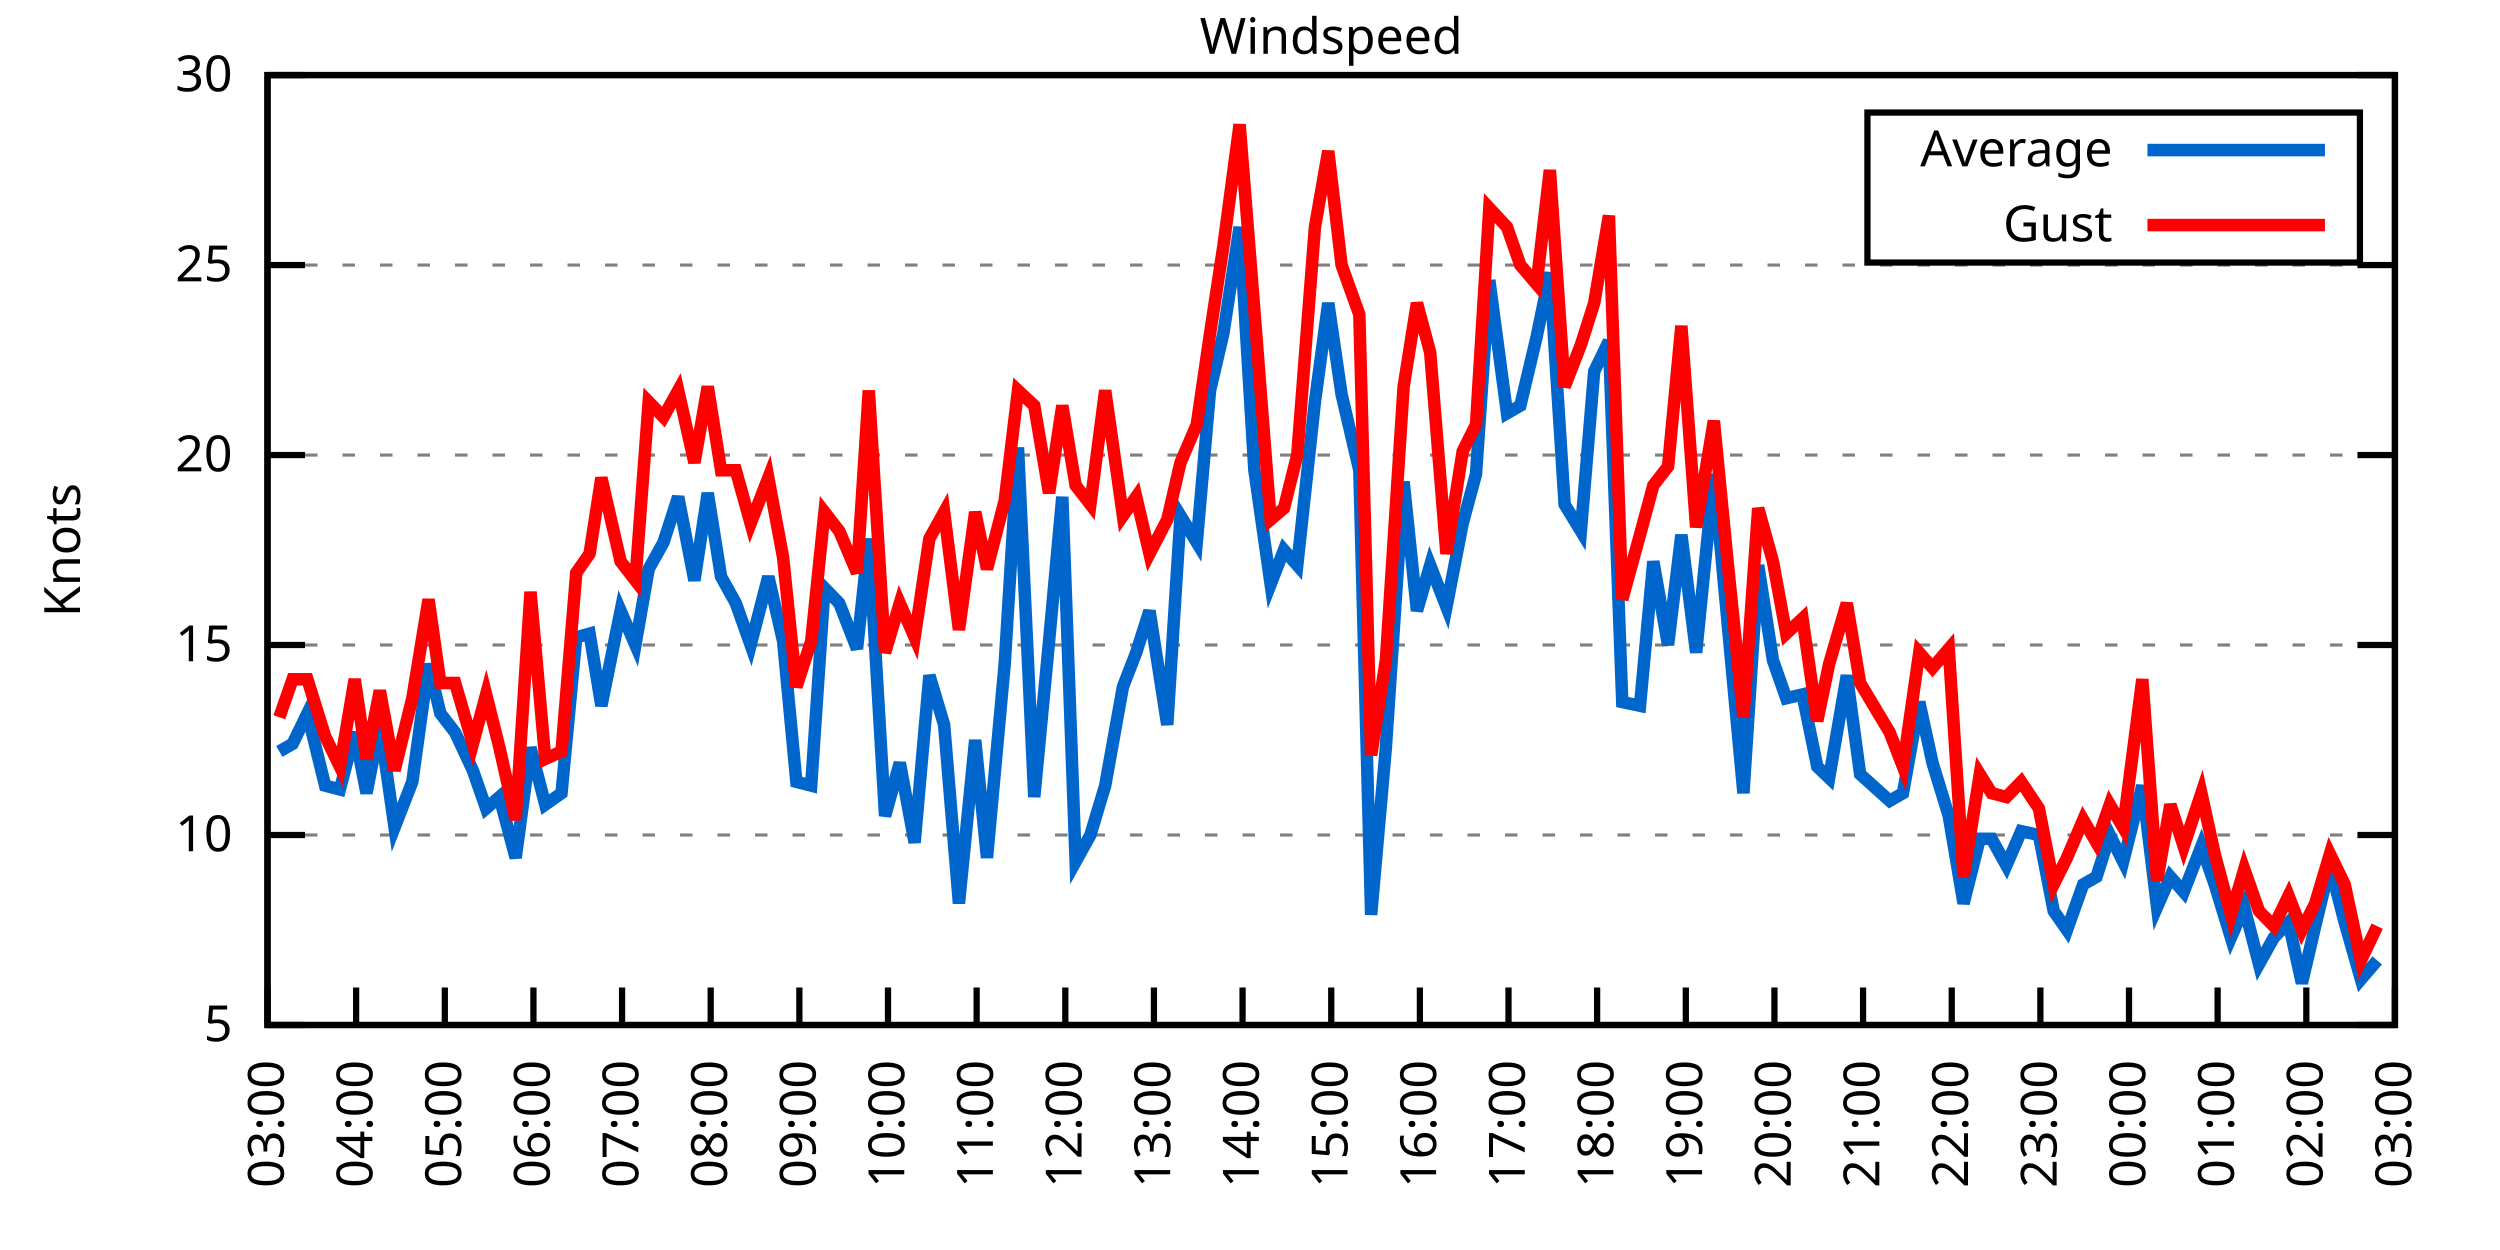
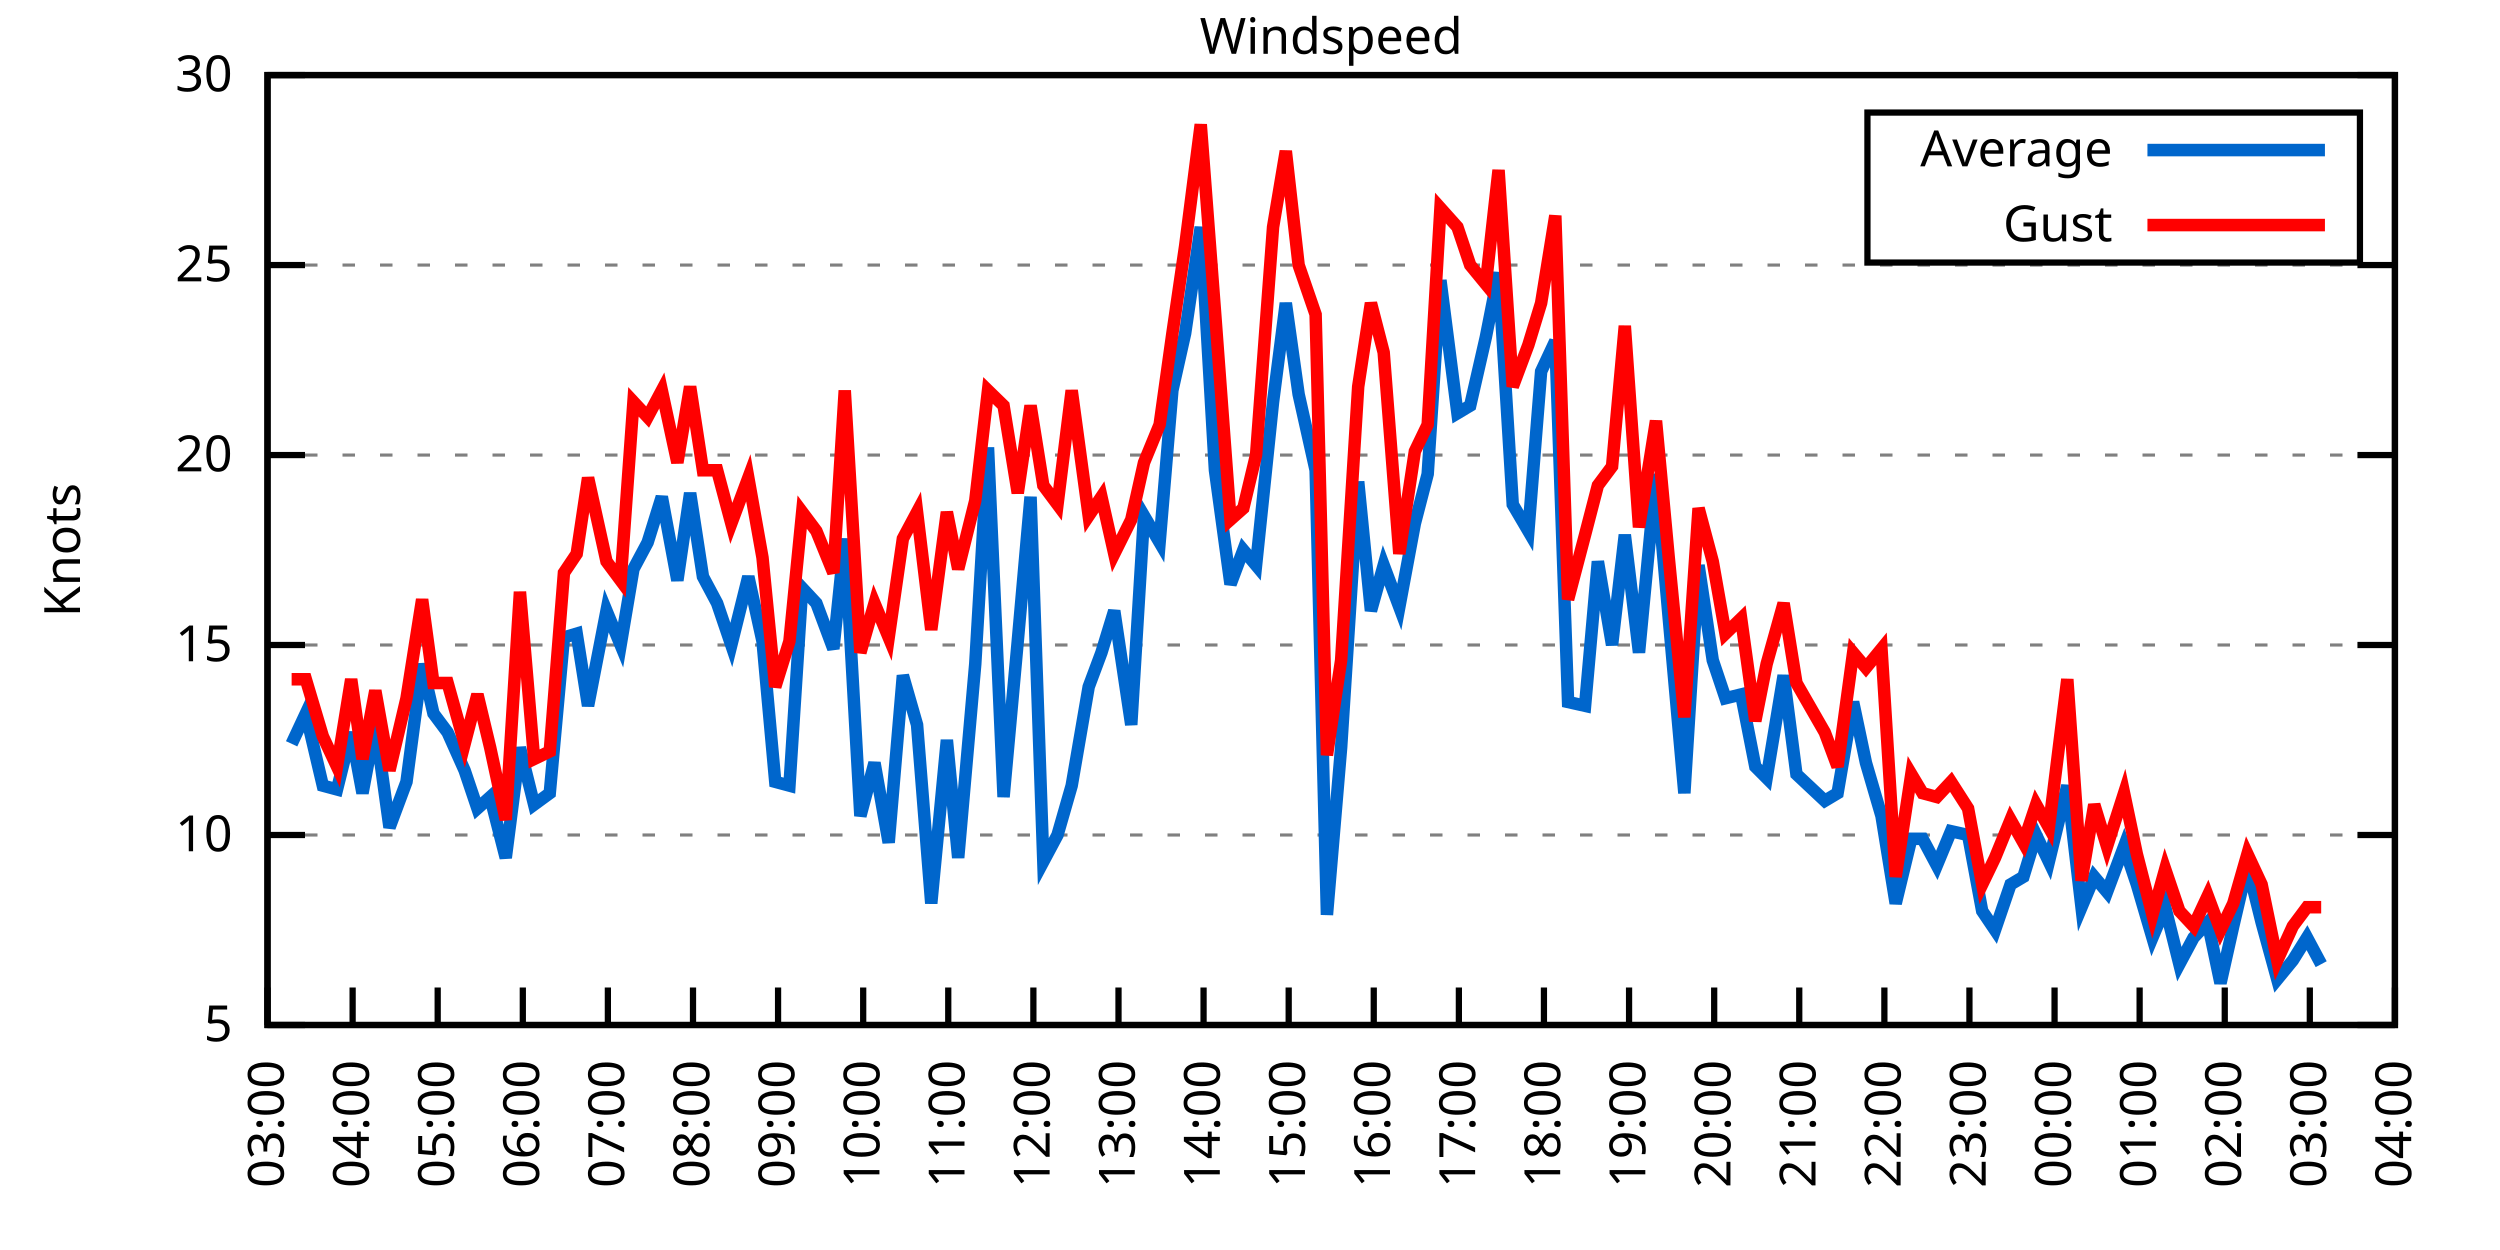
<svg xmlns="http://www.w3.org/2000/svg" xmlns:xlink="http://www.w3.org/1999/xlink" width="400" height="200" viewBox="0 0 400 200">
  <g id="gnuplot_canvas">
    <rect x="0" y="0" width="400" height="200" fill="none" />
    <defs>
      <circle id="gpDot" r="0.5" stroke-width="0.5" stroke="currentColor" />
      <path id="gpPt0" stroke-width="0.333" stroke="currentColor" d="M-1,0 h2 M0,-1 v2" />
      <path id="gpPt1" stroke-width="0.333" stroke="currentColor" d="M-1,-1 L1,1 M1,-1 L-1,1" />
      <path id="gpPt2" stroke-width="0.333" stroke="currentColor" d="M-1,0 L1,0 M0,-1 L0,1 M-1,-1 L1,1 M-1,1 L1,-1" />
      <rect id="gpPt3" stroke-width="0.333" stroke="currentColor" x="-1" y="-1" width="2" height="2" />
      <rect id="gpPt4" stroke-width="0.333" stroke="currentColor" fill="currentColor" x="-1" y="-1" width="2" height="2" />
      <circle id="gpPt5" stroke-width="0.333" stroke="currentColor" cx="0" cy="0" r="1" />
      <use xlink:href="#gpPt5" id="gpPt6" fill="currentColor" stroke="none" />
      <path id="gpPt7" stroke-width="0.333" stroke="currentColor" d="M0,-1.33 L-1.33,0.67 L1.33,0.67 z" />
      <use xlink:href="#gpPt7" id="gpPt8" fill="currentColor" stroke="none" />
      <use xlink:href="#gpPt7" id="gpPt9" stroke="currentColor" transform="rotate(180)" />
      <use xlink:href="#gpPt9" id="gpPt10" fill="currentColor" stroke="none" />
      <use xlink:href="#gpPt3" id="gpPt11" stroke="currentColor" transform="rotate(45)" />
      <use xlink:href="#gpPt11" id="gpPt12" fill="currentColor" stroke="none" />
      <path id="gpPt13" stroke-width="0.333" stroke="currentColor" d="M0,1.330 L1.265,0.411 L0.782,-1.067 L-0.782,-1.076 L-1.265,0.411 z" />
      <use xlink:href="#gpPt13" id="gpPt14" fill="currentColor" stroke="none" />
      <filter id="textbox" filterUnits="objectBoundingBox" x="0" y="0" height="1" width="1">
        <feFlood flood-color="white" flood-opacity="1" result="bgnd" />
        <feComposite in="SourceGraphic" in2="bgnd" operator="atop" />
      </filter>
      <filter id="greybox" filterUnits="objectBoundingBox" x="0" y="0" height="1" width="1">
        <feFlood flood-color="lightgrey" flood-opacity="1" result="grey" />
        <feComposite in="SourceGraphic" in2="grey" operator="atop" />
      </filter>
    </defs>
    <g fill="none" color="white" stroke="currentColor" stroke-width="1.00" stroke-linecap="butt" stroke-linejoin="miter">
</g>
    <g fill="none" color="black" stroke="currentColor" stroke-width="1.00" stroke-linecap="butt" stroke-linejoin="miter">
      <g stroke="none" shape-rendering="crispEdges">
        <polygon fill="rgb(255, 255, 255)" points="42.80,164.00 383.18,164.00 383.18,12.02 42.80,12.02 " />
      </g>
    </g>
    <g fill="none" color="black" stroke="currentColor" stroke-width="1.00" stroke-linecap="butt" stroke-linejoin="miter">
</g>
    <g fill="none" color="black" stroke="black" stroke-width="0.50" stroke-linecap="butt" stroke-linejoin="miter">
</g>
    <g fill="none" color="gray" stroke="currentColor" stroke-width="0.50" stroke-linecap="butt" stroke-linejoin="miter">
      <path stroke="gray" stroke-dasharray="2,4" class="gridline" d="M42.80,164.00 L383.19,164.00  " />
    </g>
    <g fill="none" color="gray" stroke="gray" stroke-width="1.00" stroke-linecap="butt" stroke-linejoin="miter">
</g>
    <g fill="none" color="black" stroke="currentColor" stroke-width="1.00" stroke-linecap="butt" stroke-linejoin="miter">
      <path stroke="black" d="M42.80,164.00 L48.80,164.00 M383.19,164.00 L377.19,164.00  " />
      <g transform="translate(37.20,166.60)" stroke="none" fill="black" font-family="Sans" font-size="8.00" text-anchor="end">
        <text>
          <tspan font-family="Sans"> 5</tspan>
        </text>
      </g>
    </g>
    <g fill="none" color="black" stroke="currentColor" stroke-width="1.00" stroke-linecap="butt" stroke-linejoin="miter">
</g>
    <g fill="none" color="black" stroke="black" stroke-width="0.50" stroke-linecap="butt" stroke-linejoin="miter">
</g>
    <g fill="none" color="gray" stroke="currentColor" stroke-width="0.50" stroke-linecap="butt" stroke-linejoin="miter">
      <path stroke="gray" stroke-dasharray="2,4" class="gridline" d="M42.80,133.60 L383.19,133.60  " />
    </g>
    <g fill="none" color="gray" stroke="gray" stroke-width="1.00" stroke-linecap="butt" stroke-linejoin="miter">
</g>
    <g fill="none" color="black" stroke="currentColor" stroke-width="1.00" stroke-linecap="butt" stroke-linejoin="miter">
      <path stroke="black" d="M42.80,133.60 L48.80,133.60 M383.19,133.60 L377.19,133.60  " />
      <g transform="translate(37.20,136.20)" stroke="none" fill="black" font-family="Sans" font-size="8.00" text-anchor="end">
        <text>
          <tspan font-family="Sans"> 10</tspan>
        </text>
      </g>
    </g>
    <g fill="none" color="black" stroke="currentColor" stroke-width="1.00" stroke-linecap="butt" stroke-linejoin="miter">
</g>
    <g fill="none" color="black" stroke="black" stroke-width="0.50" stroke-linecap="butt" stroke-linejoin="miter">
</g>
    <g fill="none" color="gray" stroke="currentColor" stroke-width="0.50" stroke-linecap="butt" stroke-linejoin="miter">
      <path stroke="gray" stroke-dasharray="2,4" class="gridline" d="M42.80,103.20 L383.19,103.20  " />
    </g>
    <g fill="none" color="gray" stroke="gray" stroke-width="1.00" stroke-linecap="butt" stroke-linejoin="miter">
</g>
    <g fill="none" color="black" stroke="currentColor" stroke-width="1.00" stroke-linecap="butt" stroke-linejoin="miter">
      <path stroke="black" d="M42.80,103.20 L48.80,103.20 M383.19,103.20 L377.19,103.20  " />
      <g transform="translate(37.20,105.80)" stroke="none" fill="black" font-family="Sans" font-size="8.00" text-anchor="end">
        <text>
          <tspan font-family="Sans"> 15</tspan>
        </text>
      </g>
    </g>
    <g fill="none" color="black" stroke="currentColor" stroke-width="1.00" stroke-linecap="butt" stroke-linejoin="miter">
</g>
    <g fill="none" color="black" stroke="black" stroke-width="0.50" stroke-linecap="butt" stroke-linejoin="miter">
</g>
    <g fill="none" color="gray" stroke="currentColor" stroke-width="0.50" stroke-linecap="butt" stroke-linejoin="miter">
      <path stroke="gray" stroke-dasharray="2,4" class="gridline" d="M42.80,72.81 L383.19,72.81  " />
    </g>
    <g fill="none" color="gray" stroke="gray" stroke-width="1.00" stroke-linecap="butt" stroke-linejoin="miter">
</g>
    <g fill="none" color="black" stroke="currentColor" stroke-width="1.00" stroke-linecap="butt" stroke-linejoin="miter">
      <path stroke="black" d="M42.80,72.81 L48.80,72.81 M383.19,72.81 L377.19,72.81  " />
      <g transform="translate(37.20,75.41)" stroke="none" fill="black" font-family="Sans" font-size="8.00" text-anchor="end">
        <text>
          <tspan font-family="Sans"> 20</tspan>
        </text>
      </g>
    </g>
    <g fill="none" color="black" stroke="currentColor" stroke-width="1.00" stroke-linecap="butt" stroke-linejoin="miter">
</g>
    <g fill="none" color="black" stroke="black" stroke-width="0.50" stroke-linecap="butt" stroke-linejoin="miter">
</g>
    <g fill="none" color="gray" stroke="currentColor" stroke-width="0.50" stroke-linecap="butt" stroke-linejoin="miter">
      <path stroke="gray" stroke-dasharray="2,4" class="gridline" d="M42.80,42.41 L383.19,42.41  " />
    </g>
    <g fill="none" color="gray" stroke="gray" stroke-width="1.00" stroke-linecap="butt" stroke-linejoin="miter">
</g>
    <g fill="none" color="black" stroke="currentColor" stroke-width="1.00" stroke-linecap="butt" stroke-linejoin="miter">
      <path stroke="black" d="M42.80,42.41 L48.80,42.41 M383.19,42.41 L377.19,42.41  " />
      <g transform="translate(37.20,45.01)" stroke="none" fill="black" font-family="Sans" font-size="8.00" text-anchor="end">
        <text>
          <tspan font-family="Sans"> 25</tspan>
        </text>
      </g>
    </g>
    <g fill="none" color="black" stroke="currentColor" stroke-width="1.00" stroke-linecap="butt" stroke-linejoin="miter">
</g>
    <g fill="none" color="black" stroke="black" stroke-width="0.50" stroke-linecap="butt" stroke-linejoin="miter">
</g>
    <g fill="none" color="gray" stroke="currentColor" stroke-width="0.50" stroke-linecap="butt" stroke-linejoin="miter">
      <path stroke="gray" stroke-dasharray="2,4" class="gridline" d="M42.80,12.01 L383.19,12.01  " />
    </g>
    <g fill="none" color="gray" stroke="gray" stroke-width="1.00" stroke-linecap="butt" stroke-linejoin="miter">
</g>
    <g fill="none" color="black" stroke="currentColor" stroke-width="1.00" stroke-linecap="butt" stroke-linejoin="miter">
      <path stroke="black" d="M42.80,12.01 L48.80,12.01 M383.19,12.01 L377.19,12.01  " />
      <g transform="translate(37.20,14.61)" stroke="none" fill="black" font-family="Sans" font-size="8.00" text-anchor="end">
        <text>
          <tspan font-family="Sans"> 30</tspan>
        </text>
      </g>
    </g>
    <g fill="none" color="black" stroke="currentColor" stroke-width="1.00" stroke-linecap="butt" stroke-linejoin="miter">
      <path stroke="black" d="M42.80,164.00 L42.80,158.00  " />
      <g transform="translate(45.40,169.60) rotate(270.00)" stroke="none" fill="black" font-family="Sans" font-size="8.00" text-anchor="end">
        <text>
          <tspan font-family="Sans">03:00</tspan>
        </text>
      </g>
    </g>
    <g fill="none" color="black" stroke="currentColor" stroke-width="1.00" stroke-linecap="butt" stroke-linejoin="miter">
-       <path stroke="black" d="M56.98,164.00 L56.98,158.00  " />
-       <g transform="translate(59.58,169.60) rotate(270.00)" stroke="none" fill="black" font-family="Sans" font-size="8.00" text-anchor="end">
+       <path stroke="black" d="M56.42,164.00 L56.42,158.00  " />
+       <g transform="translate(59.02,169.60) rotate(270.00)" stroke="none" fill="black" font-family="Sans" font-size="8.00" text-anchor="end">
        <text>
          <tspan font-family="Sans">04:00</tspan>
        </text>
      </g>
    </g>
    <g fill="none" color="black" stroke="currentColor" stroke-width="1.00" stroke-linecap="butt" stroke-linejoin="miter">
-       <path stroke="black" d="M71.17,164.00 L71.17,158.00  " />
-       <g transform="translate(73.77,169.60) rotate(270.00)" stroke="none" fill="black" font-family="Sans" font-size="8.00" text-anchor="end">
+       <path stroke="black" d="M70.03,164.00 L70.03,158.00  " />
+       <g transform="translate(72.63,169.60) rotate(270.00)" stroke="none" fill="black" font-family="Sans" font-size="8.00" text-anchor="end">
        <text>
          <tspan font-family="Sans">05:00</tspan>
        </text>
      </g>
    </g>
    <g fill="none" color="black" stroke="currentColor" stroke-width="1.00" stroke-linecap="butt" stroke-linejoin="miter">
-       <path stroke="black" d="M85.35,164.00 L85.35,158.00  " />
-       <g transform="translate(87.95,169.60) rotate(270.00)" stroke="none" fill="black" font-family="Sans" font-size="8.00" text-anchor="end">
+       <path stroke="black" d="M83.65,164.00 L83.65,158.00  " />
+       <g transform="translate(86.25,169.60) rotate(270.00)" stroke="none" fill="black" font-family="Sans" font-size="8.00" text-anchor="end">
        <text>
          <tspan font-family="Sans">06:00</tspan>
        </text>
      </g>
    </g>
    <g fill="none" color="black" stroke="currentColor" stroke-width="1.00" stroke-linecap="butt" stroke-linejoin="miter">
-       <path stroke="black" d="M99.53,164.00 L99.53,158.00  " />
-       <g transform="translate(102.13,169.60) rotate(270.00)" stroke="none" fill="black" font-family="Sans" font-size="8.00" text-anchor="end">
+       <path stroke="black" d="M97.26,164.00 L97.26,158.00  " />
+       <g transform="translate(99.86,169.60) rotate(270.00)" stroke="none" fill="black" font-family="Sans" font-size="8.00" text-anchor="end">
        <text>
          <tspan font-family="Sans">07:00</tspan>
        </text>
      </g>
    </g>
    <g fill="none" color="black" stroke="currentColor" stroke-width="1.00" stroke-linecap="butt" stroke-linejoin="miter">
-       <path stroke="black" d="M113.71,164.00 L113.71,158.00  " />
-       <g transform="translate(116.31,169.60) rotate(270.00)" stroke="none" fill="black" font-family="Sans" font-size="8.00" text-anchor="end">
+       <path stroke="black" d="M110.88,164.00 L110.88,158.00  " />
+       <g transform="translate(113.48,169.60) rotate(270.00)" stroke="none" fill="black" font-family="Sans" font-size="8.00" text-anchor="end">
        <text>
          <tspan font-family="Sans">08:00</tspan>
        </text>
      </g>
    </g>
    <g fill="none" color="black" stroke="currentColor" stroke-width="1.00" stroke-linecap="butt" stroke-linejoin="miter">
-       <path stroke="black" d="M127.90,164.00 L127.90,158.00  " />
-       <g transform="translate(130.50,169.60) rotate(270.00)" stroke="none" fill="black" font-family="Sans" font-size="8.00" text-anchor="end">
+       <path stroke="black" d="M124.49,164.00 L124.49,158.00  " />
+       <g transform="translate(127.09,169.60) rotate(270.00)" stroke="none" fill="black" font-family="Sans" font-size="8.00" text-anchor="end">
        <text>
          <tspan font-family="Sans">09:00</tspan>
        </text>
      </g>
    </g>
    <g fill="none" color="black" stroke="currentColor" stroke-width="1.00" stroke-linecap="butt" stroke-linejoin="miter">
-       <path stroke="black" d="M142.08,164.00 L142.08,158.00  " />
-       <g transform="translate(144.68,169.60) rotate(270.00)" stroke="none" fill="black" font-family="Sans" font-size="8.00" text-anchor="end">
+       <path stroke="black" d="M138.11,164.00 L138.11,158.00  " />
+       <g transform="translate(140.71,169.60) rotate(270.00)" stroke="none" fill="black" font-family="Sans" font-size="8.00" text-anchor="end">
        <text>
          <tspan font-family="Sans">10:00</tspan>
        </text>
      </g>
    </g>
    <g fill="none" color="black" stroke="currentColor" stroke-width="1.00" stroke-linecap="butt" stroke-linejoin="miter">
-       <path stroke="black" d="M156.26,164.00 L156.26,158.00  " />
-       <g transform="translate(158.86,169.60) rotate(270.00)" stroke="none" fill="black" font-family="Sans" font-size="8.00" text-anchor="end">
+       <path stroke="black" d="M151.72,164.00 L151.72,158.00  " />
+       <g transform="translate(154.32,169.60) rotate(270.00)" stroke="none" fill="black" font-family="Sans" font-size="8.00" text-anchor="end">
        <text>
          <tspan font-family="Sans">11:00</tspan>
        </text>
      </g>
    </g>
    <g fill="none" color="black" stroke="currentColor" stroke-width="1.00" stroke-linecap="butt" stroke-linejoin="miter">
-       <path stroke="black" d="M170.45,164.00 L170.45,158.00  " />
-       <g transform="translate(173.05,169.60) rotate(270.00)" stroke="none" fill="black" font-family="Sans" font-size="8.00" text-anchor="end">
+       <path stroke="black" d="M165.34,164.00 L165.34,158.00  " />
+       <g transform="translate(167.94,169.60) rotate(270.00)" stroke="none" fill="black" font-family="Sans" font-size="8.00" text-anchor="end">
        <text>
          <tspan font-family="Sans">12:00</tspan>
        </text>
      </g>
    </g>
    <g fill="none" color="black" stroke="currentColor" stroke-width="1.00" stroke-linecap="butt" stroke-linejoin="miter">
-       <path stroke="black" d="M184.63,164.00 L184.63,158.00  " />
-       <g transform="translate(187.23,169.60) rotate(270.00)" stroke="none" fill="black" font-family="Sans" font-size="8.00" text-anchor="end">
+       <path stroke="black" d="M178.96,164.00 L178.96,158.00  " />
+       <g transform="translate(181.56,169.60) rotate(270.00)" stroke="none" fill="black" font-family="Sans" font-size="8.00" text-anchor="end">
        <text>
          <tspan font-family="Sans">13:00</tspan>
        </text>
      </g>
    </g>
    <g fill="none" color="black" stroke="currentColor" stroke-width="1.00" stroke-linecap="butt" stroke-linejoin="miter">
-       <path stroke="black" d="M198.81,164.00 L198.81,158.00  " />
-       <g transform="translate(201.41,169.60) rotate(270.00)" stroke="none" fill="black" font-family="Sans" font-size="8.00" text-anchor="end">
+       <path stroke="black" d="M192.57,164.00 L192.57,158.00  " />
+       <g transform="translate(195.17,169.60) rotate(270.00)" stroke="none" fill="black" font-family="Sans" font-size="8.00" text-anchor="end">
        <text>
          <tspan font-family="Sans">14:00</tspan>
        </text>
      </g>
    </g>
    <g fill="none" color="black" stroke="currentColor" stroke-width="1.00" stroke-linecap="butt" stroke-linejoin="miter">
-       <path stroke="black" d="M213.00,164.00 L213.00,158.00  " />
-       <g transform="translate(215.60,169.60) rotate(270.00)" stroke="none" fill="black" font-family="Sans" font-size="8.00" text-anchor="end">
+       <path stroke="black" d="M206.19,164.00 L206.19,158.00  " />
+       <g transform="translate(208.79,169.60) rotate(270.00)" stroke="none" fill="black" font-family="Sans" font-size="8.00" text-anchor="end">
        <text>
          <tspan font-family="Sans">15:00</tspan>
        </text>
      </g>
    </g>
    <g fill="none" color="black" stroke="currentColor" stroke-width="1.00" stroke-linecap="butt" stroke-linejoin="miter">
-       <path stroke="black" d="M227.18,164.00 L227.18,158.00  " />
-       <g transform="translate(229.78,169.60) rotate(270.00)" stroke="none" fill="black" font-family="Sans" font-size="8.00" text-anchor="end">
+       <path stroke="black" d="M219.80,164.00 L219.80,158.00  " />
+       <g transform="translate(222.40,169.60) rotate(270.00)" stroke="none" fill="black" font-family="Sans" font-size="8.00" text-anchor="end">
        <text>
          <tspan font-family="Sans">16:00</tspan>
        </text>
      </g>
    </g>
    <g fill="none" color="black" stroke="currentColor" stroke-width="1.00" stroke-linecap="butt" stroke-linejoin="miter">
-       <path stroke="black" d="M241.36,164.00 L241.36,158.00  " />
-       <g transform="translate(243.96,169.60) rotate(270.00)" stroke="none" fill="black" font-family="Sans" font-size="8.00" text-anchor="end">
+       <path stroke="black" d="M233.42,164.00 L233.42,158.00  " />
+       <g transform="translate(236.02,169.60) rotate(270.00)" stroke="none" fill="black" font-family="Sans" font-size="8.00" text-anchor="end">
        <text>
          <tspan font-family="Sans">17:00</tspan>
        </text>
      </g>
    </g>
    <g fill="none" color="black" stroke="currentColor" stroke-width="1.00" stroke-linecap="butt" stroke-linejoin="miter">
-       <path stroke="black" d="M255.54,164.00 L255.54,158.00  " />
-       <g transform="translate(258.14,169.60) rotate(270.00)" stroke="none" fill="black" font-family="Sans" font-size="8.00" text-anchor="end">
+       <path stroke="black" d="M247.03,164.00 L247.03,158.00  " />
+       <g transform="translate(249.63,169.60) rotate(270.00)" stroke="none" fill="black" font-family="Sans" font-size="8.00" text-anchor="end">
        <text>
          <tspan font-family="Sans">18:00</tspan>
        </text>
      </g>
    </g>
    <g fill="none" color="black" stroke="currentColor" stroke-width="1.00" stroke-linecap="butt" stroke-linejoin="miter">
-       <path stroke="black" d="M269.73,164.00 L269.73,158.00  " />
-       <g transform="translate(272.33,169.60) rotate(270.00)" stroke="none" fill="black" font-family="Sans" font-size="8.00" text-anchor="end">
+       <path stroke="black" d="M260.65,164.00 L260.65,158.00  " />
+       <g transform="translate(263.25,169.60) rotate(270.00)" stroke="none" fill="black" font-family="Sans" font-size="8.00" text-anchor="end">
        <text>
          <tspan font-family="Sans">19:00</tspan>
        </text>
      </g>
    </g>
    <g fill="none" color="black" stroke="currentColor" stroke-width="1.00" stroke-linecap="butt" stroke-linejoin="miter">
-       <path stroke="black" d="M283.91,164.00 L283.91,158.00  " />
-       <g transform="translate(286.51,169.60) rotate(270.00)" stroke="none" fill="black" font-family="Sans" font-size="8.00" text-anchor="end">
+       <path stroke="black" d="M274.27,164.00 L274.27,158.00  " />
+       <g transform="translate(276.87,169.60) rotate(270.00)" stroke="none" fill="black" font-family="Sans" font-size="8.00" text-anchor="end">
        <text>
          <tspan font-family="Sans">20:00</tspan>
        </text>
      </g>
    </g>
    <g fill="none" color="black" stroke="currentColor" stroke-width="1.00" stroke-linecap="butt" stroke-linejoin="miter">
-       <path stroke="black" d="M298.09,164.00 L298.09,158.00  " />
-       <g transform="translate(300.69,169.60) rotate(270.00)" stroke="none" fill="black" font-family="Sans" font-size="8.00" text-anchor="end">
+       <path stroke="black" d="M287.88,164.00 L287.88,158.00  " />
+       <g transform="translate(290.48,169.60) rotate(270.00)" stroke="none" fill="black" font-family="Sans" font-size="8.00" text-anchor="end">
        <text>
          <tspan font-family="Sans">21:00</tspan>
        </text>
      </g>
    </g>
    <g fill="none" color="black" stroke="currentColor" stroke-width="1.00" stroke-linecap="butt" stroke-linejoin="miter">
-       <path stroke="black" d="M312.28,164.00 L312.28,158.00  " />
-       <g transform="translate(314.88,169.60) rotate(270.00)" stroke="none" fill="black" font-family="Sans" font-size="8.00" text-anchor="end">
+       <path stroke="black" d="M301.50,164.00 L301.50,158.00  " />
+       <g transform="translate(304.10,169.60) rotate(270.00)" stroke="none" fill="black" font-family="Sans" font-size="8.00" text-anchor="end">
        <text>
          <tspan font-family="Sans">22:00</tspan>
        </text>
      </g>
    </g>
    <g fill="none" color="black" stroke="currentColor" stroke-width="1.00" stroke-linecap="butt" stroke-linejoin="miter">
-       <path stroke="black" d="M326.46,164.00 L326.46,158.00  " />
-       <g transform="translate(329.06,169.60) rotate(270.00)" stroke="none" fill="black" font-family="Sans" font-size="8.00" text-anchor="end">
+       <path stroke="black" d="M315.11,164.00 L315.11,158.00  " />
+       <g transform="translate(317.71,169.60) rotate(270.00)" stroke="none" fill="black" font-family="Sans" font-size="8.00" text-anchor="end">
        <text>
          <tspan font-family="Sans">23:00</tspan>
        </text>
      </g>
    </g>
    <g fill="none" color="black" stroke="currentColor" stroke-width="1.00" stroke-linecap="butt" stroke-linejoin="miter">
-       <path stroke="black" d="M340.64,164.00 L340.64,158.00  " />
-       <g transform="translate(343.24,169.60) rotate(270.00)" stroke="none" fill="black" font-family="Sans" font-size="8.00" text-anchor="end">
+       <path stroke="black" d="M328.73,164.00 L328.73,158.00  " />
+       <g transform="translate(331.33,169.60) rotate(270.00)" stroke="none" fill="black" font-family="Sans" font-size="8.00" text-anchor="end">
        <text>
          <tspan font-family="Sans">00:00</tspan>
        </text>
      </g>
    </g>
    <g fill="none" color="black" stroke="currentColor" stroke-width="1.00" stroke-linecap="butt" stroke-linejoin="miter">
-       <path stroke="black" d="M354.82,164.00 L354.82,158.00  " />
-       <g transform="translate(357.42,169.60) rotate(270.00)" stroke="none" fill="black" font-family="Sans" font-size="8.00" text-anchor="end">
+       <path stroke="black" d="M342.34,164.00 L342.34,158.00  " />
+       <g transform="translate(344.94,169.60) rotate(270.00)" stroke="none" fill="black" font-family="Sans" font-size="8.00" text-anchor="end">
        <text>
          <tspan font-family="Sans">01:00</tspan>
        </text>
      </g>
    </g>
    <g fill="none" color="black" stroke="currentColor" stroke-width="1.00" stroke-linecap="butt" stroke-linejoin="miter">
-       <path stroke="black" d="M369.01,164.00 L369.01,158.00  " />
-       <g transform="translate(371.61,169.60) rotate(270.00)" stroke="none" fill="black" font-family="Sans" font-size="8.00" text-anchor="end">
+       <path stroke="black" d="M355.96,164.00 L355.96,158.00  " />
+       <g transform="translate(358.56,169.60) rotate(270.00)" stroke="none" fill="black" font-family="Sans" font-size="8.00" text-anchor="end">
        <text>
          <tspan font-family="Sans">02:00</tspan>
+         </text>
+       </g>
+     </g>
+     <g fill="none" color="black" stroke="currentColor" stroke-width="1.00" stroke-linecap="butt" stroke-linejoin="miter">
+       <path stroke="black" d="M369.57,164.00 L369.57,158.00  " />
+       <g transform="translate(372.17,169.60) rotate(270.00)" stroke="none" fill="black" font-family="Sans" font-size="8.00" text-anchor="end">
+         <text>
+           <tspan font-family="Sans">03:00</tspan>
        </text>
      </g>
    </g>
    <g fill="none" color="black" stroke="currentColor" stroke-width="1.00" stroke-linecap="butt" stroke-linejoin="miter">
      <path stroke="black" d="M383.19,164.00 L383.19,158.00  " />
      <g transform="translate(385.79,169.60) rotate(270.00)" stroke="none" fill="black" font-family="Sans" font-size="8.00" text-anchor="end">
        <text>
-           <tspan font-family="Sans">03:00</tspan>
+           <tspan font-family="Sans">04:00</tspan>
        </text>
      </g>
    </g>
    <g fill="none" color="black" stroke="currentColor" stroke-width="1.00" stroke-linecap="butt" stroke-linejoin="miter">
</g>
    <g fill="none" color="black" stroke="currentColor" stroke-width="1.00" stroke-linecap="butt" stroke-linejoin="miter">
      <path stroke="black" d="M42.80,12.01 L42.80,164.00 L383.19,164.00 L383.19,12.01 L42.80,12.01 Z  " />
    </g>
    <g fill="none" color="black" stroke="currentColor" stroke-width="1.00" stroke-linecap="butt" stroke-linejoin="miter">
</g>
    <g fill="none" color="black" stroke="currentColor" stroke-width="1.00" stroke-linecap="butt" stroke-linejoin="miter">
      <path stroke="black" d="M298.79,42.01 L298.79,18.01 L377.59,18.01 L377.59,42.01 L298.79,42.01 Z  " />
    </g>
    <g id="Windspeed_plot_1">
      <g fill="none" color="white" stroke="black" stroke-width="2.00" stroke-linecap="butt" stroke-linejoin="miter">
</g>
      <g fill="none" color="black" stroke="currentColor" stroke-width="2.00" stroke-linecap="butt" stroke-linejoin="miter">
        <g transform="translate(337.99,26.61)" stroke="none" fill="black" font-family="Sans" font-size="8.00" text-anchor="end">
          <text>
            <tspan font-family="Sans">Average</tspan>
          </text>
        </g>
      </g>
      <g fill="none" color="black" stroke="currentColor" stroke-width="2.00" stroke-linecap="butt" stroke-linejoin="miter">
-         <path stroke="rgb(  0, 102, 204)" d="M343.59,24.01 L371.99,24.01 M44.69,120.23 L46.82,119.01 L49.18,114.15 L52.02,125.70 L54.38,126.31 L56.75,117.19   L58.64,126.91 L60.77,115.97 L63.13,132.39 L65.97,125.09 L68.57,106.24 L70.46,114.15 L72.82,117.19 L75.66,123.27   L77.78,129.35 L79.91,127.52 L82.51,137.25 L84.88,119.62 L87.24,128.74 L89.84,126.91 L92.20,101.99 L94.33,101.38   L96.22,112.93 L99.30,97.73 L101.66,103.20 L103.79,91.04 L106.15,86.79 L108.51,79.49 L111.11,92.87 L113.24,78.89   L115.37,92.26 L117.73,96.52 L120.10,103.20 L122.93,92.26 L125.30,102.60 L127.42,125.09 L129.79,125.70 L131.92,94.08   L134.28,96.52 L137.12,103.81 L139.01,86.18 L141.61,130.56 L143.97,122.05 L146.34,134.82 L148.70,108.07 L151.06,115.97   L153.43,144.55 L156.03,118.40 L157.92,137.25 L160.75,106.24 L162.88,71.59 L165.48,127.52 L167.85,102.60 L169.97,79.49   L172.10,137.86 L174.46,133.60 L176.83,125.70 L179.67,109.89 L181.79,104.42 L183.92,97.73 L186.76,115.97 L188.88,82.53   L191.48,86.79 L193.61,62.47 L195.74,53.35 L198.34,36.33 L200.70,75.24 L203.30,93.48 L205.43,88.00 L207.56,90.44   L210.39,64.29 L212.52,48.49 L214.65,63.08 L217.49,75.24 L219.38,146.37 L221.74,119.62 L224.58,77.06 L226.71,97.73   L228.83,90.44 L231.43,97.12 L234.03,83.75 L236.16,75.85 L238.29,44.84 L241.12,66.12 L243.25,64.90 L245.85,53.96   L247.98,43.62 L250.34,80.71 L252.94,84.97 L255.07,59.43 L257.43,54.57 L259.56,112.32 L262.40,112.93 L264.53,89.83   L266.89,103.20 L269.02,85.57 L271.38,104.42 L274.22,75.85 L276.35,98.95 L278.95,126.91 L281.31,90.44 L283.67,105.64   L285.80,111.72 L288.40,111.11 L290.76,122.66 L292.66,124.48 L295.49,108.07 L297.62,123.87 L302.35,128.13 L304.47,126.91   L307.08,112.32 L309.20,122.05 L311.80,130.56 L314.17,144.55 L316.77,134.21 L318.66,134.21 L321.02,138.47 L323.39,132.99   L326.22,133.60 L328.59,145.76 L330.71,148.80 L333.31,141.51 L335.44,140.29 L337.57,133.60 L339.70,137.86 L342.77,125.70   L345.13,145.15 L347.26,140.29 L349.39,142.72 L352.22,135.43 L354.35,141.51 L356.95,150.02 L359.08,145.15 L361.44,154.27   L363.81,150.02 L366.17,147.59 L368.30,157.31 L370.43,148.19 L372.79,138.47 L375.15,147.59 L377.75,156.70 L380.35,153.66    " />
+         <path stroke="rgb(  0, 102, 204)" d="M343.59,24.01 L371.99,24.01 M46.66,119.01 L48.93,114.15 L51.65,125.70 L53.92,126.31 L56.19,117.19 L58.00,126.91   L60.05,115.97 L62.32,132.39 L65.04,125.09 L67.54,106.24 L69.35,114.15 L71.62,117.19 L74.34,123.27 L76.39,129.35   L78.43,127.52 L80.92,137.25 L83.19,119.62 L85.46,128.74 L87.96,126.91 L90.23,101.99 L92.27,101.38 L94.09,112.93   L97.04,97.73 L99.30,103.20 L101.35,91.04 L103.62,86.79 L105.89,79.49 L108.38,92.87 L110.42,78.89 L112.47,92.26   L114.74,96.52 L117.01,103.20 L119.73,92.26 L122.00,102.60 L124.04,125.09 L126.31,125.70 L128.35,94.08 L130.62,96.52   L133.34,103.81 L135.16,86.18 L137.66,130.56 L139.92,122.05 L142.19,134.82 L144.46,108.07 L146.73,115.97 L149.00,144.55   L151.50,118.40 L153.31,137.25 L156.04,106.24 L158.08,71.59 L160.57,127.52 L162.84,102.60 L164.89,79.49 L166.93,137.86   L169.20,133.60 L171.47,125.70 L174.19,109.89 L176.23,104.42 L178.28,97.73 L181.00,115.97 L183.04,82.53 L185.54,86.79   L187.58,62.47 L189.62,53.35 L192.12,36.33 L194.39,75.24 L196.88,93.48 L198.93,88.00 L200.97,90.44 L203.69,64.29   L205.73,48.49 L207.78,63.08 L210.50,75.24 L212.31,146.37 L214.58,119.62 L217.31,77.06 L219.35,97.73 L221.39,90.44   L223.89,97.12 L226.38,83.75 L228.43,75.85 L230.47,44.84 L233.19,66.12 L235.23,64.90 L237.73,53.96 L239.77,43.62   L242.04,80.71 L244.54,84.97 L246.58,59.43 L248.85,54.57 L250.89,112.32 L253.61,112.93 L255.66,89.83 L257.93,103.20   L259.97,85.57 L262.24,104.42 L264.96,75.85 L267.00,98.95 L269.50,126.91 L271.77,90.44 L274.04,105.64 L276.08,111.72   L278.58,111.11 L280.85,122.66 L282.66,124.48 L285.38,108.07 L287.43,123.87 L291.97,128.13 L294.01,126.91 L296.50,112.32   L298.55,122.05 L301.04,130.56 L303.31,144.55 L305.81,134.21 L307.62,134.21 L309.89,138.47 L312.16,132.99 L314.89,133.60   L317.15,145.76 L319.20,148.80 L321.69,141.51 L323.74,140.29 L325.78,133.60 L327.82,137.86 L330.77,125.70 L333.04,145.15   L335.08,140.29 L337.12,142.72 L339.85,135.43 L341.89,141.51 L344.39,150.02 L346.43,145.15 L348.70,154.27 L350.97,150.02   L353.24,147.59 L355.28,157.31 L357.32,148.19 L359.59,138.47 L361.86,147.59 L364.36,156.70 L366.85,153.66 L369.12,150.02   L371.39,154.27  " />
      </g>
    </g>
    <g id="Windspeed_plot_2">
      <g fill="none" color="black" stroke="currentColor" stroke-width="2.00" stroke-linecap="butt" stroke-linejoin="miter">
        <g transform="translate(337.99,38.61)" stroke="none" fill="black" font-family="Sans" font-size="8.00" text-anchor="end">
          <text>
            <tspan font-family="Sans">Gust</tspan>
          </text>
        </g>
      </g>
      <g fill="none" color="black" stroke="currentColor" stroke-width="2.00" stroke-linecap="butt" stroke-linejoin="miter">
-         <path stroke="rgb(255,   0,   0)" d="M343.59,36.01 L371.99,36.01 M44.69,114.76 L46.82,108.68 L49.18,108.68 L52.02,117.80 L54.38,122.66 L56.75,108.68   L58.64,121.44 L60.77,110.50 L63.13,123.27 L65.97,111.72 L68.57,95.91 L70.46,109.28 L72.82,109.28 L75.66,119.01   L77.78,111.11 L79.91,119.62 L82.51,131.17 L84.88,94.69 L87.24,121.44 L89.84,120.23 L92.20,91.65 L94.33,88.61   L96.22,76.45 L99.30,89.83 L101.66,92.87 L103.79,64.29 L106.15,66.73 L108.51,62.47 L111.11,74.02 L113.24,61.86   L115.37,75.24 L117.73,75.24 L120.10,83.75 L122.93,76.45 L125.30,89.22 L127.42,109.89 L129.79,102.60 L131.92,81.93   L134.28,84.97 L137.12,91.65 L139.01,62.47 L141.61,104.42 L143.97,96.52 L146.34,101.99 L148.70,86.18 L151.06,81.93   L153.43,100.77 L156.03,81.93 L157.92,91.04 L160.75,80.10 L162.88,62.47 L165.48,64.90 L167.85,78.89 L169.97,64.90   L172.10,77.67 L174.46,80.71 L176.83,62.47 L179.67,82.53 L181.79,79.49 L183.92,88.61 L186.76,83.14 L188.88,74.02   L191.48,67.94 L193.61,53.35 L195.74,39.37 L198.34,19.91 L200.70,49.70 L203.30,83.14 L205.43,81.32 L207.56,72.81   L210.39,36.33 L212.52,24.17 L214.65,42.41 L217.49,50.31 L219.38,120.83 L221.74,105.64 L224.58,61.86 L226.71,48.49   L228.83,56.39 L231.43,88.61 L234.03,72.20 L236.16,67.94 L238.29,33.29 L241.12,36.33 L243.25,42.41 L245.85,45.45   L247.98,27.21 L250.34,61.86 L252.94,55.18 L255.07,48.49 L257.43,34.50 L259.56,95.91 L262.40,85.57 L264.53,77.67   L266.89,74.63 L269.02,52.14 L271.38,84.36 L274.22,67.33 L276.35,89.22 L278.95,114.76 L281.31,81.32 L283.67,89.83   L285.80,101.38 L288.40,98.95 L290.76,115.36 L292.66,106.24 L295.49,96.52 L297.62,109.28 L302.35,117.19 L304.47,122.66   L307.08,104.42 L309.20,106.85 L311.80,103.81 L314.17,140.29 L316.77,123.87 L318.66,126.91 L321.02,127.52 L323.39,125.09   L326.22,129.35 L328.59,141.51 L330.71,137.25 L333.31,131.17 L335.44,134.82 L337.57,128.74 L339.70,132.39 L342.77,108.68   L345.13,140.90 L347.26,128.74 L349.39,135.43 L352.22,126.91 L354.35,136.64 L356.95,146.37 L359.08,139.07 L361.44,145.76   L363.81,148.19 L366.17,143.33 L368.30,148.80 L370.43,144.55 L372.79,136.64 L375.15,141.51 L377.75,153.66 L380.35,148.19    " />
+         <path stroke="rgb(255,   0,   0)" d="M343.59,36.01 L371.99,36.01 M46.66,108.68 L48.93,108.68 L51.65,117.80 L53.92,122.66 L56.19,108.68 L58.00,121.44   L60.05,110.50 L62.32,123.27 L65.04,111.72 L67.54,95.91 L69.35,109.28 L71.62,109.28 L74.34,119.01 L76.39,111.11   L78.43,119.62 L80.92,131.17 L83.19,94.69 L85.46,121.44 L87.96,120.23 L90.23,91.65 L92.27,88.61 L94.09,76.45   L97.04,89.83 L99.30,92.87 L101.35,64.29 L103.62,66.73 L105.89,62.47 L108.38,74.02 L110.42,61.86 L112.47,75.24   L114.74,75.24 L117.01,83.75 L119.73,76.45 L122.00,89.22 L124.04,109.89 L126.31,102.60 L128.35,81.93 L130.62,84.97   L133.34,91.65 L135.16,62.47 L137.66,104.42 L139.92,96.52 L142.19,101.99 L144.46,86.18 L146.73,81.93 L149.00,100.77   L151.50,81.93 L153.31,91.04 L156.04,80.10 L158.08,62.47 L160.57,64.90 L162.84,78.89 L164.89,64.90 L166.93,77.67   L169.20,80.71 L171.47,62.47 L174.19,82.53 L176.23,79.49 L178.28,88.61 L181.00,83.14 L183.04,74.02 L185.54,67.94   L187.58,53.35 L189.62,39.37 L192.12,19.91 L194.39,49.70 L196.88,83.14 L198.93,81.32 L200.97,72.81 L203.69,36.33   L205.73,24.17 L207.78,42.41 L210.50,50.31 L212.31,120.83 L214.58,105.64 L217.31,61.86 L219.35,48.49 L221.39,56.39   L223.89,88.61 L226.38,72.20 L228.43,67.94 L230.47,33.29 L233.19,36.33 L235.23,42.41 L237.73,45.45 L239.77,27.21   L242.04,61.86 L244.54,55.18 L246.58,48.49 L248.85,34.50 L250.89,95.91 L253.61,85.57 L255.66,77.67 L257.93,74.63   L259.97,52.14 L262.24,84.36 L264.96,67.33 L267.00,89.22 L269.50,114.76 L271.77,81.32 L274.04,89.83 L276.08,101.38   L278.58,98.95 L280.85,115.36 L282.66,106.24 L285.38,96.52 L287.43,109.28 L291.97,117.19 L294.01,122.66 L296.50,104.42   L298.55,106.85 L301.04,103.81 L303.31,140.29 L305.81,123.87 L307.62,126.91 L309.89,127.52 L312.16,125.09 L314.89,129.35   L317.15,141.51 L319.20,137.25 L321.69,131.17 L323.74,134.82 L325.78,128.74 L327.82,132.39 L330.77,108.68 L333.04,140.90   L335.08,128.74 L337.12,135.43 L339.85,126.91 L341.89,136.64 L344.39,146.37 L346.43,139.07 L348.70,145.76 L350.97,148.19   L353.24,143.33 L355.28,148.80 L357.32,144.55 L359.59,136.64 L361.86,141.51 L364.36,153.66 L366.85,148.19 L369.12,145.15   L371.39,145.15  " />
      </g>
    </g>
    <g fill="none" color="black" stroke="currentColor" stroke-width="2.00" stroke-linecap="butt" stroke-linejoin="miter">
</g>
    <g fill="none" color="black" stroke="black" stroke-width="1.00" stroke-linecap="butt" stroke-linejoin="miter">
</g>
    <g fill="none" color="black" stroke="currentColor" stroke-width="1.00" stroke-linecap="butt" stroke-linejoin="miter">
      <path stroke="black" d="M42.80,12.01 L42.80,164.00 L383.19,164.00 L383.19,12.01 L42.80,12.01 Z  " />
      <g transform="translate(12.80,88.01) rotate(270.00)" stroke="none" fill="black" font-family="Sans" font-size="8.00" text-anchor="middle">
        <text>
          <tspan font-family="Sans">Knots</tspan>
        </text>
      </g>
    </g>
    <g fill="none" color="black" stroke="currentColor" stroke-width="1.00" stroke-linecap="butt" stroke-linejoin="miter">
</g>
    <g fill="none" color="black" stroke="currentColor" stroke-width="1.00" stroke-linecap="butt" stroke-linejoin="miter">
      <g transform="translate(212.99,8.61)" stroke="none" fill="black" font-family="Sans" font-size="8.00" text-anchor="middle">
        <text>
          <tspan font-family="Sans">Windspeed</tspan>
        </text>
      </g>
    </g>
    <g fill="none" color="black" stroke="currentColor" stroke-width="1.00" stroke-linecap="butt" stroke-linejoin="miter">
</g>
  </g>
</svg>
